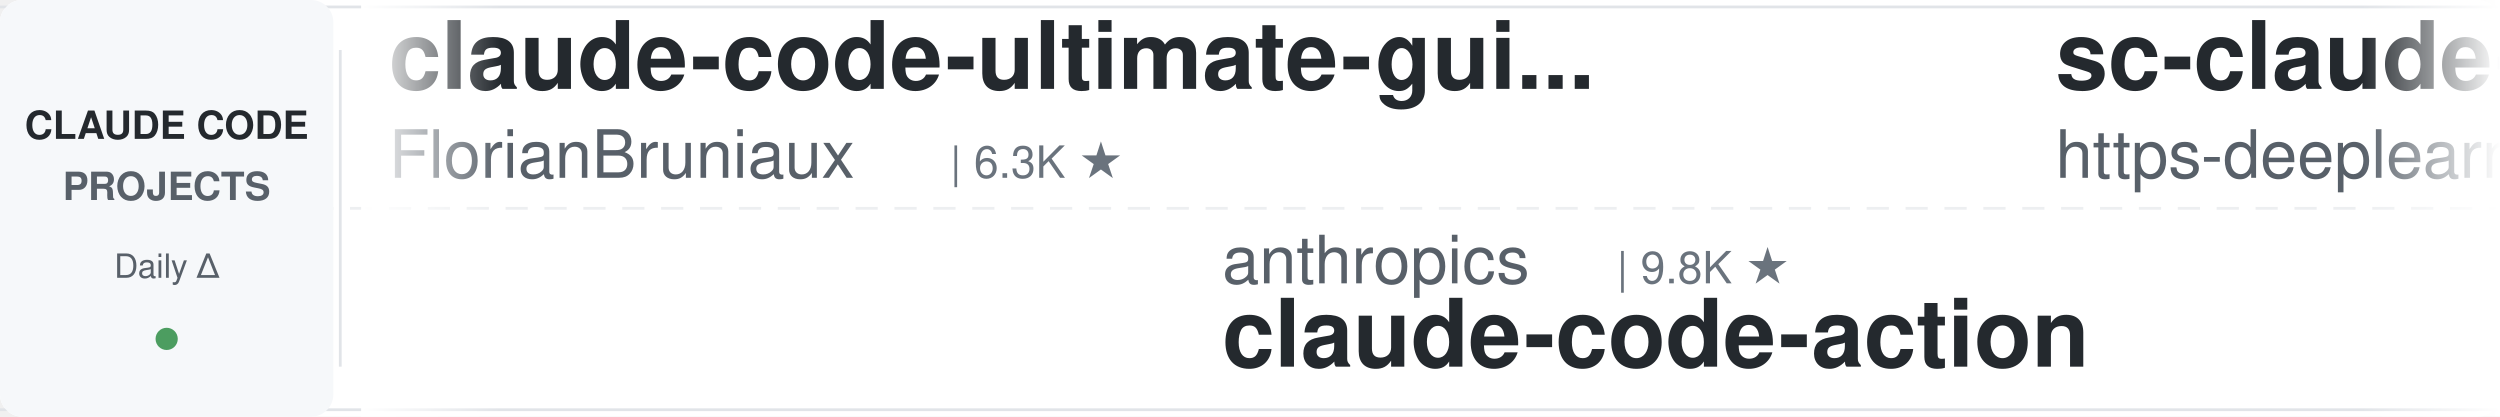
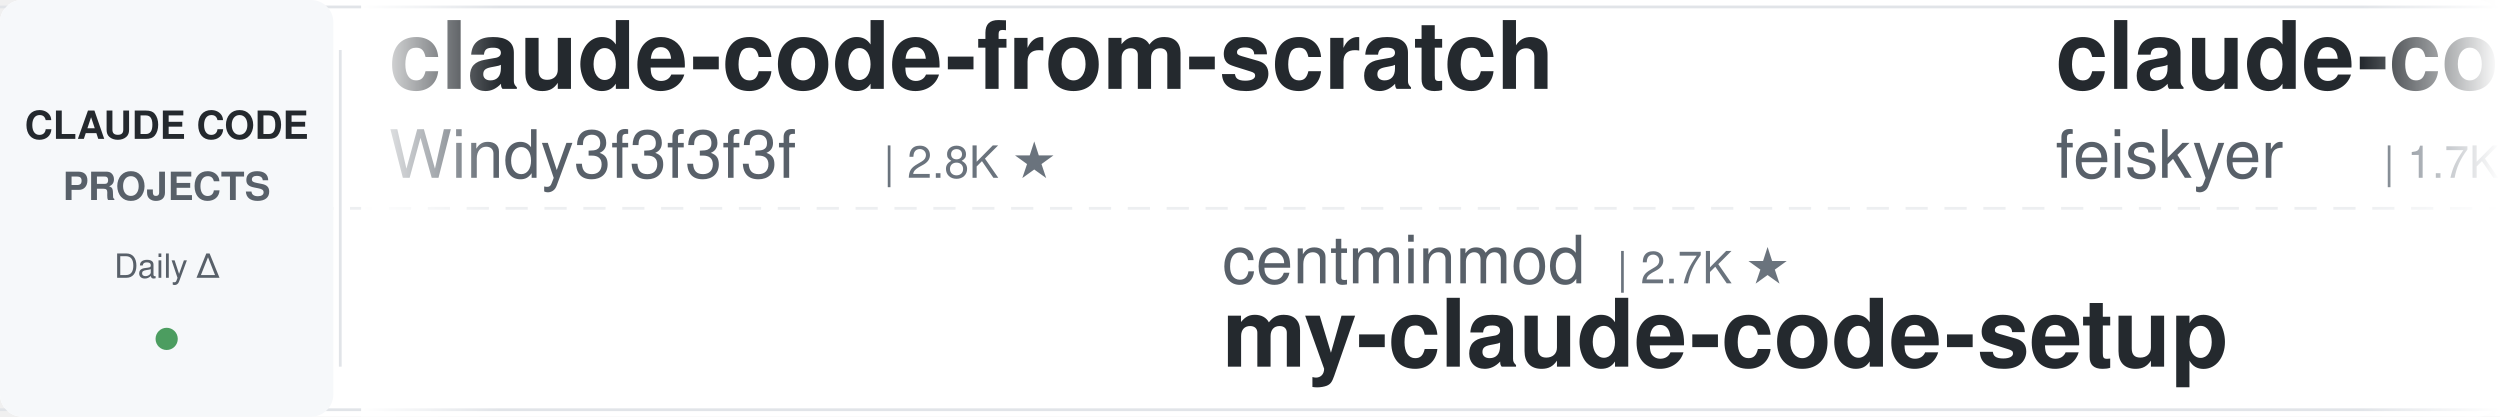
<svg xmlns="http://www.w3.org/2000/svg" width="900" height="150">
  <defs>
    <linearGradient id="leftFade" x1="0%" y1="0%" x2="100%" y2="0%">
      <stop offset="0%" style="stop-color:#ffffff;stop-opacity:1" />
      <stop offset="100%" style="stop-color:#ffffff;stop-opacity:0" />
    </linearGradient>
    <linearGradient id="rightFade" x1="0%" y1="0%" x2="100%" y2="0%">
      <stop offset="0%" style="stop-color:#ffffff;stop-opacity:0" />
      <stop offset="100%" style="stop-color:#ffffff;stop-opacity:1" />
    </linearGradient>
  </defs>
  <rect width="900" height="150" fill="#ffffff" rx="8" />
  <rect x="0" y="2" width="900" height="1" fill="#e1e4e8" />
  <rect x="0" y="147" width="900" height="1" fill="#e1e4e8" />
  <line x1="0" y1="75" x2="900" y2="75" stroke="#e1e4e8" stroke-width="1" stroke-dasharray="8 6" opacity="0.6" />
  <rect x="0" y="0" width="120" height="150" fill="#f6f8fa" rx="8" />
  <text x="60" y="50" font-family="-apple-system, BlinkMacSystemFont, 'Segoe UI', Helvetica, Arial, sans-serif" font-size="14" font-weight="600" fill="#24292e" text-anchor="middle">CLAUDE CODE</text>
  <text x="60" y="72" font-family="-apple-system, BlinkMacSystemFont, 'Segoe UI', Helvetica, Arial, sans-serif" font-size="14" font-weight="600" fill="#586069" text-anchor="middle">PROJECTS</text>
  <text x="60" y="100" font-family="-apple-system, BlinkMacSystemFont, 'Segoe UI', Helvetica, Arial, sans-serif" font-size="12" font-weight="500" fill="#586069" text-anchor="middle">Daily Δ</text>
  <circle cx="60" cy="122" r="4" fill="#22863a" opacity="0.8" />
  <rect x="122" y="18" width="1" height="114" fill="#e1e4e8" />
  <clipPath id="tickerClip">
    <rect x="130" y="0" width="770" height="150" />
  </clipPath>
  <g clip-path="url(#tickerClip)">
    <g id="tickerItems">
      <animateTransform attributeName="transform" attributeType="XML" type="translate" from="0 0" to="-3000 0" dur="54s" repeatCount="indefinite" />
      <g transform="translate(0, 0)">
-         <text x="140" y="32" font-family="-apple-system, BlinkMacSystemFont, 'Segoe UI', Helvetica, Arial, sans-serif" font-size="34" font-weight="600" fill="#24292e">claude-code-ultimate-gui...</text>
-         <text x="140" y="64" font-family="-apple-system, BlinkMacSystemFont, 'Segoe UI', Helvetica, Arial, sans-serif" font-size="24" font-weight="400" fill="#586069">FlorianBruniaux</text>
-         <text x="342" y="64" font-family="-apple-system, BlinkMacSystemFont, 'Segoe UI', Helvetica, Arial, sans-serif" font-size="16" font-weight="500" fill="#6a737d">| 6.3K ★</text>
+         <text x="140" y="32" font-family="-apple-system, BlinkMacSystemFont, 'Segoe UI', Helvetica, Arial, sans-serif" font-size="34" font-weight="600" fill="#24292e">claude-code-from-scratch</text>
+         <text x="140" y="64" font-family="-apple-system, BlinkMacSystemFont, 'Segoe UI', Helvetica, Arial, sans-serif" font-size="24" font-weight="400" fill="#586069">Windy3f3f3f3f</text>
+         <text x="318" y="64" font-family="-apple-system, BlinkMacSystemFont, 'Segoe UI', Helvetica, Arial, sans-serif" font-size="16" font-weight="500" fill="#6a737d">| 2.8K ★</text>
      </g>
      <g transform="translate(300, 0)">
-         <text x="140" y="102" font-family="-apple-system, BlinkMacSystemFont, 'Segoe UI', Helvetica, Arial, sans-serif" font-size="24" font-weight="400" fill="#586069">anthropics</text>
-         <text x="282" y="102" font-family="-apple-system, BlinkMacSystemFont, 'Segoe UI', Helvetica, Arial, sans-serif" font-size="16" font-weight="500" fill="#6a737d">| 9.8K ★</text>
-         <text x="140" y="132" font-family="-apple-system, BlinkMacSystemFont, 'Segoe UI', Helvetica, Arial, sans-serif" font-size="34" font-weight="600" fill="#24292e">claude-code-action</text>
+         <text x="140" y="102" font-family="-apple-system, BlinkMacSystemFont, 'Segoe UI', Helvetica, Arial, sans-serif" font-size="24" font-weight="400" fill="#586069">centminmod</text>
+         <text x="282" y="102" font-family="-apple-system, BlinkMacSystemFont, 'Segoe UI', Helvetica, Arial, sans-serif" font-size="16" font-weight="500" fill="#6a737d">| 2.7K ★</text>
+         <text x="140" y="132" font-family="-apple-system, BlinkMacSystemFont, 'Segoe UI', Helvetica, Arial, sans-serif" font-size="34" font-weight="600" fill="#24292e">my-claude-code-setup</text>
      </g>
      <g transform="translate(600, 0)">
-         <text x="140" y="32" font-family="-apple-system, BlinkMacSystemFont, 'Segoe UI', Helvetica, Arial, sans-serif" font-size="34" font-weight="600" fill="#24292e">sc-claude-code-files</text>
-         <text x="140" y="64" font-family="-apple-system, BlinkMacSystemFont, 'Segoe UI', Helvetica, Arial, sans-serif" font-size="24" font-weight="400" fill="#586069">https-deeplearning-ai</text>
-         <text x="414" y="64" font-family="-apple-system, BlinkMacSystemFont, 'Segoe UI', Helvetica, Arial, sans-serif" font-size="16" font-weight="500" fill="#6a737d">| 560 ★</text>
+         <text x="140" y="32" font-family="-apple-system, BlinkMacSystemFont, 'Segoe UI', Helvetica, Arial, sans-serif" font-size="34" font-weight="600" fill="#24292e">claude-code-settings</text>
+         <text x="140" y="64" font-family="-apple-system, BlinkMacSystemFont, 'Segoe UI', Helvetica, Arial, sans-serif" font-size="24" font-weight="400" fill="#586069">feiskyer</text>
+         <text x="258" y="64" font-family="-apple-system, BlinkMacSystemFont, 'Segoe UI', Helvetica, Arial, sans-serif" font-size="16" font-weight="500" fill="#6a737d">| 1.7K ★</text>
      </g>
      <g transform="translate(900, 0)">
-         <text x="140" y="102" font-family="-apple-system, BlinkMacSystemFont, 'Segoe UI', Helvetica, Arial, sans-serif" font-size="24" font-weight="400" fill="#586069">jhlee0409</text>
-         <text x="270" y="102" font-family="-apple-system, BlinkMacSystemFont, 'Segoe UI', Helvetica, Arial, sans-serif" font-size="16" font-weight="500" fill="#6a737d">| 2.3K ★</text>
-         <text x="140" y="132" font-family="-apple-system, BlinkMacSystemFont, 'Segoe UI', Helvetica, Arial, sans-serif" font-size="34" font-weight="600" fill="#24292e">claude-code-history-view...</text>
+         <text x="140" y="102" font-family="-apple-system, BlinkMacSystemFont, 'Segoe UI', Helvetica, Arial, sans-serif" font-size="24" font-weight="400" fill="#586069">anthropics</text>
+         <text x="282" y="102" font-family="-apple-system, BlinkMacSystemFont, 'Segoe UI', Helvetica, Arial, sans-serif" font-size="16" font-weight="500" fill="#6a737d">| 1.0K ★</text>
+         <text x="140" y="132" font-family="-apple-system, BlinkMacSystemFont, 'Segoe UI', Helvetica, Arial, sans-serif" font-size="34" font-weight="600" fill="#24292e">claude-code-base-action</text>
      </g>
      <g transform="translate(1200, 0)">
-         <text x="140" y="32" font-family="-apple-system, BlinkMacSystemFont, 'Segoe UI', Helvetica, Arial, sans-serif" font-size="34" font-weight="600" fill="#24292e">claude-code-guide</text>
-         <text x="140" y="64" font-family="-apple-system, BlinkMacSystemFont, 'Segoe UI', Helvetica, Arial, sans-serif" font-size="24" font-weight="400" fill="#586069">Cranot</text>
-         <text x="234" y="64" font-family="-apple-system, BlinkMacSystemFont, 'Segoe UI', Helvetica, Arial, sans-serif" font-size="16" font-weight="500" fill="#6a737d">| 2.9K ★</text>
+         <text x="140" y="32" font-family="-apple-system, BlinkMacSystemFont, 'Segoe UI', Helvetica, Arial, sans-serif" font-size="34" font-weight="600" fill="#24292e">claude_codex_bridge</text>
+         <text x="140" y="64" font-family="-apple-system, BlinkMacSystemFont, 'Segoe UI', Helvetica, Arial, sans-serif" font-size="24" font-weight="400" fill="#586069">SeemSeam</text>
+         <text x="258" y="64" font-family="-apple-system, BlinkMacSystemFont, 'Segoe UI', Helvetica, Arial, sans-serif" font-size="16" font-weight="500" fill="#6a737d">| 3.6K ★</text>
      </g>
      <g transform="translate(1500, 0)">
-         <text x="140" y="102" font-family="-apple-system, BlinkMacSystemFont, 'Segoe UI', Helvetica, Arial, sans-serif" font-size="24" font-weight="400" fill="#586069">lintsinghua</text>
-         <text x="294" y="102" font-family="-apple-system, BlinkMacSystemFont, 'Segoe UI', Helvetica, Arial, sans-serif" font-size="16" font-weight="500" fill="#6a737d">| 4.3K ★</text>
-         <text x="140" y="132" font-family="-apple-system, BlinkMacSystemFont, 'Segoe UI', Helvetica, Arial, sans-serif" font-size="34" font-weight="600" fill="#24292e">claude-code-book</text>
+         <text x="140" y="102" font-family="-apple-system, BlinkMacSystemFont, 'Segoe UI', Helvetica, Arial, sans-serif" font-size="24" font-weight="400" fill="#586069">ykdojo</text>
+         <text x="234" y="102" font-family="-apple-system, BlinkMacSystemFont, 'Segoe UI', Helvetica, Arial, sans-serif" font-size="16" font-weight="500" fill="#6a737d">| 10.3K ★</text>
+         <text x="140" y="132" font-family="-apple-system, BlinkMacSystemFont, 'Segoe UI', Helvetica, Arial, sans-serif" font-size="34" font-weight="600" fill="#24292e">claude-code-tips</text>
      </g>
      <g transform="translate(1800, 0)">
        <text x="140" y="32" font-family="-apple-system, BlinkMacSystemFont, 'Segoe UI', Helvetica, Arial, sans-serif" font-size="34" font-weight="600" fill="#24292e">claude-code-source</text>
-         <text x="140" y="64" font-family="-apple-system, BlinkMacSystemFont, 'Segoe UI', Helvetica, Arial, sans-serif" font-size="24" font-weight="400" fill="#586069">JrCx7scC</text>
-         <text x="258" y="64" font-family="-apple-system, BlinkMacSystemFont, 'Segoe UI', Helvetica, Arial, sans-serif" font-size="16" font-weight="500" fill="#6a737d">| 375 ★</text>
+         <text x="140" y="64" font-family="-apple-system, BlinkMacSystemFont, 'Segoe UI', Helvetica, Arial, sans-serif" font-size="24" font-weight="400" fill="#586069">hangsman</text>
+         <text x="258" y="64" font-family="-apple-system, BlinkMacSystemFont, 'Segoe UI', Helvetica, Arial, sans-serif" font-size="16" font-weight="500" fill="#6a737d">| 799 ★</text>
      </g>
      <g transform="translate(2100, 0)">
-         <text x="140" y="102" font-family="-apple-system, BlinkMacSystemFont, 'Segoe UI', Helvetica, Arial, sans-serif" font-size="24" font-weight="400" fill="#586069">huangserva</text>
-         <text x="282" y="102" font-family="-apple-system, BlinkMacSystemFont, 'Segoe UI', Helvetica, Arial, sans-serif" font-size="16" font-weight="500" fill="#6a737d">| 631 ★</text>
-         <text x="140" y="132" font-family="-apple-system, BlinkMacSystemFont, 'Segoe UI', Helvetica, Arial, sans-serif" font-size="34" font-weight="600" fill="#24292e">claude-code-cli</text>
+         <text x="140" y="102" font-family="-apple-system, BlinkMacSystemFont, 'Segoe UI', Helvetica, Arial, sans-serif" font-size="24" font-weight="400" fill="#586069">ccplugins</text>
+         <text x="270" y="102" font-family="-apple-system, BlinkMacSystemFont, 'Segoe UI', Helvetica, Arial, sans-serif" font-size="16" font-weight="500" fill="#6a737d">| 993 ★</text>
+         <text x="140" y="132" font-family="-apple-system, BlinkMacSystemFont, 'Segoe UI', Helvetica, Arial, sans-serif" font-size="34" font-weight="600" fill="#24292e">awesome-claude-code-plug...</text>
      </g>
      <g transform="translate(2400, 0)">
-         <text x="140" y="32" font-family="-apple-system, BlinkMacSystemFont, 'Segoe UI', Helvetica, Arial, sans-serif" font-size="34" font-weight="600" fill="#24292e">Claude-Code-Source-Study</text>
-         <text x="140" y="64" font-family="-apple-system, BlinkMacSystemFont, 'Segoe UI', Helvetica, Arial, sans-serif" font-size="24" font-weight="400" fill="#586069">luyao618</text>
+         <text x="140" y="32" font-family="-apple-system, BlinkMacSystemFont, 'Segoe UI', Helvetica, Arial, sans-serif" font-size="34" font-weight="600" fill="#24292e">claude-code-guide</text>
+         <text x="140" y="64" font-family="-apple-system, BlinkMacSystemFont, 'Segoe UI', Helvetica, Arial, sans-serif" font-size="24" font-weight="400" fill="#586069">zebbern</text>
+         <text x="246" y="64" font-family="-apple-system, BlinkMacSystemFont, 'Segoe UI', Helvetica, Arial, sans-serif" font-size="16" font-weight="500" fill="#6a737d">| 4.7K ★</text>
+       </g>
+       <g transform="translate(2700, 0)">
+         <text x="140" y="102" font-family="-apple-system, BlinkMacSystemFont, 'Segoe UI', Helvetica, Arial, sans-serif" font-size="24" font-weight="400" fill="#586069">oboard</text>
+         <text x="234" y="102" font-family="-apple-system, BlinkMacSystemFont, 'Segoe UI', Helvetica, Arial, sans-serif" font-size="16" font-weight="500" fill="#6a737d">| 3.3K ★</text>
+         <text x="140" y="132" font-family="-apple-system, BlinkMacSystemFont, 'Segoe UI', Helvetica, Arial, sans-serif" font-size="34" font-weight="600" fill="#24292e">claude-code-rev</text>
+       </g>
+       <g transform="translate(3000, 0)">
+         <text x="140" y="32" font-family="-apple-system, BlinkMacSystemFont, 'Segoe UI', Helvetica, Arial, sans-serif" font-size="34" font-weight="600" fill="#24292e">claude-code-from-scratch</text>
+         <text x="140" y="64" font-family="-apple-system, BlinkMacSystemFont, 'Segoe UI', Helvetica, Arial, sans-serif" font-size="24" font-weight="400" fill="#586069">Windy3f3f3f3f</text>
+         <text x="318" y="64" font-family="-apple-system, BlinkMacSystemFont, 'Segoe UI', Helvetica, Arial, sans-serif" font-size="16" font-weight="500" fill="#6a737d">| 2.8K ★</text>
+       </g>
+       <g transform="translate(3300, 0)">
+         <text x="140" y="102" font-family="-apple-system, BlinkMacSystemFont, 'Segoe UI', Helvetica, Arial, sans-serif" font-size="24" font-weight="400" fill="#586069">centminmod</text>
+         <text x="282" y="102" font-family="-apple-system, BlinkMacSystemFont, 'Segoe UI', Helvetica, Arial, sans-serif" font-size="16" font-weight="500" fill="#6a737d">| 2.7K ★</text>
+         <text x="140" y="132" font-family="-apple-system, BlinkMacSystemFont, 'Segoe UI', Helvetica, Arial, sans-serif" font-size="34" font-weight="600" fill="#24292e">my-claude-code-setup</text>
+       </g>
+       <g transform="translate(3600, 0)">
+         <text x="140" y="32" font-family="-apple-system, BlinkMacSystemFont, 'Segoe UI', Helvetica, Arial, sans-serif" font-size="34" font-weight="600" fill="#24292e">claude-code-settings</text>
+         <text x="140" y="64" font-family="-apple-system, BlinkMacSystemFont, 'Segoe UI', Helvetica, Arial, sans-serif" font-size="24" font-weight="400" fill="#586069">feiskyer</text>
        <text x="258" y="64" font-family="-apple-system, BlinkMacSystemFont, 'Segoe UI', Helvetica, Arial, sans-serif" font-size="16" font-weight="500" fill="#6a737d">| 1.7K ★</text>
      </g>
-       <g transform="translate(2700, 0)">
-         <text x="140" y="102" font-family="-apple-system, BlinkMacSystemFont, 'Segoe UI', Helvetica, Arial, sans-serif" font-size="24" font-weight="400" fill="#586069">fuergaosi233</text>
-         <text x="306" y="102" font-family="-apple-system, BlinkMacSystemFont, 'Segoe UI', Helvetica, Arial, sans-serif" font-size="16" font-weight="500" fill="#6a737d">| 2.8K ★</text>
-         <text x="140" y="132" font-family="-apple-system, BlinkMacSystemFont, 'Segoe UI', Helvetica, Arial, sans-serif" font-size="34" font-weight="600" fill="#24292e">claude-code-proxy</text>
-       </g>
-       <g transform="translate(3000, 0)">
-         <text x="140" y="32" font-family="-apple-system, BlinkMacSystemFont, 'Segoe UI', Helvetica, Arial, sans-serif" font-size="34" font-weight="600" fill="#24292e">claude-code-ultimate-gui...</text>
-         <text x="140" y="64" font-family="-apple-system, BlinkMacSystemFont, 'Segoe UI', Helvetica, Arial, sans-serif" font-size="24" font-weight="400" fill="#586069">FlorianBruniaux</text>
-         <text x="342" y="64" font-family="-apple-system, BlinkMacSystemFont, 'Segoe UI', Helvetica, Arial, sans-serif" font-size="16" font-weight="500" fill="#6a737d">| 6.3K ★</text>
-       </g>
-       <g transform="translate(3300, 0)">
+       <g transform="translate(3900, 0)">
        <text x="140" y="102" font-family="-apple-system, BlinkMacSystemFont, 'Segoe UI', Helvetica, Arial, sans-serif" font-size="24" font-weight="400" fill="#586069">anthropics</text>
-         <text x="282" y="102" font-family="-apple-system, BlinkMacSystemFont, 'Segoe UI', Helvetica, Arial, sans-serif" font-size="16" font-weight="500" fill="#6a737d">| 9.8K ★</text>
-         <text x="140" y="132" font-family="-apple-system, BlinkMacSystemFont, 'Segoe UI', Helvetica, Arial, sans-serif" font-size="34" font-weight="600" fill="#24292e">claude-code-action</text>
-       </g>
-       <g transform="translate(3600, 0)">
-         <text x="140" y="32" font-family="-apple-system, BlinkMacSystemFont, 'Segoe UI', Helvetica, Arial, sans-serif" font-size="34" font-weight="600" fill="#24292e">sc-claude-code-files</text>
-         <text x="140" y="64" font-family="-apple-system, BlinkMacSystemFont, 'Segoe UI', Helvetica, Arial, sans-serif" font-size="24" font-weight="400" fill="#586069">https-deeplearning-ai</text>
-         <text x="414" y="64" font-family="-apple-system, BlinkMacSystemFont, 'Segoe UI', Helvetica, Arial, sans-serif" font-size="16" font-weight="500" fill="#6a737d">| 560 ★</text>
-       </g>
-       <g transform="translate(3900, 0)">
-         <text x="140" y="102" font-family="-apple-system, BlinkMacSystemFont, 'Segoe UI', Helvetica, Arial, sans-serif" font-size="24" font-weight="400" fill="#586069">jhlee0409</text>
-         <text x="270" y="102" font-family="-apple-system, BlinkMacSystemFont, 'Segoe UI', Helvetica, Arial, sans-serif" font-size="16" font-weight="500" fill="#6a737d">| 2.3K ★</text>
-         <text x="140" y="132" font-family="-apple-system, BlinkMacSystemFont, 'Segoe UI', Helvetica, Arial, sans-serif" font-size="34" font-weight="600" fill="#24292e">claude-code-history-view...</text>
+         <text x="282" y="102" font-family="-apple-system, BlinkMacSystemFont, 'Segoe UI', Helvetica, Arial, sans-serif" font-size="16" font-weight="500" fill="#6a737d">| 1.0K ★</text>
+         <text x="140" y="132" font-family="-apple-system, BlinkMacSystemFont, 'Segoe UI', Helvetica, Arial, sans-serif" font-size="34" font-weight="600" fill="#24292e">claude-code-base-action</text>
      </g>
    </g>
  </g>
  <rect x="130" y="0" width="50" height="150" fill="url(#leftFade)" />
  <rect x="850" y="0" width="50" height="150" fill="url(#rightFade)" />
</svg>
